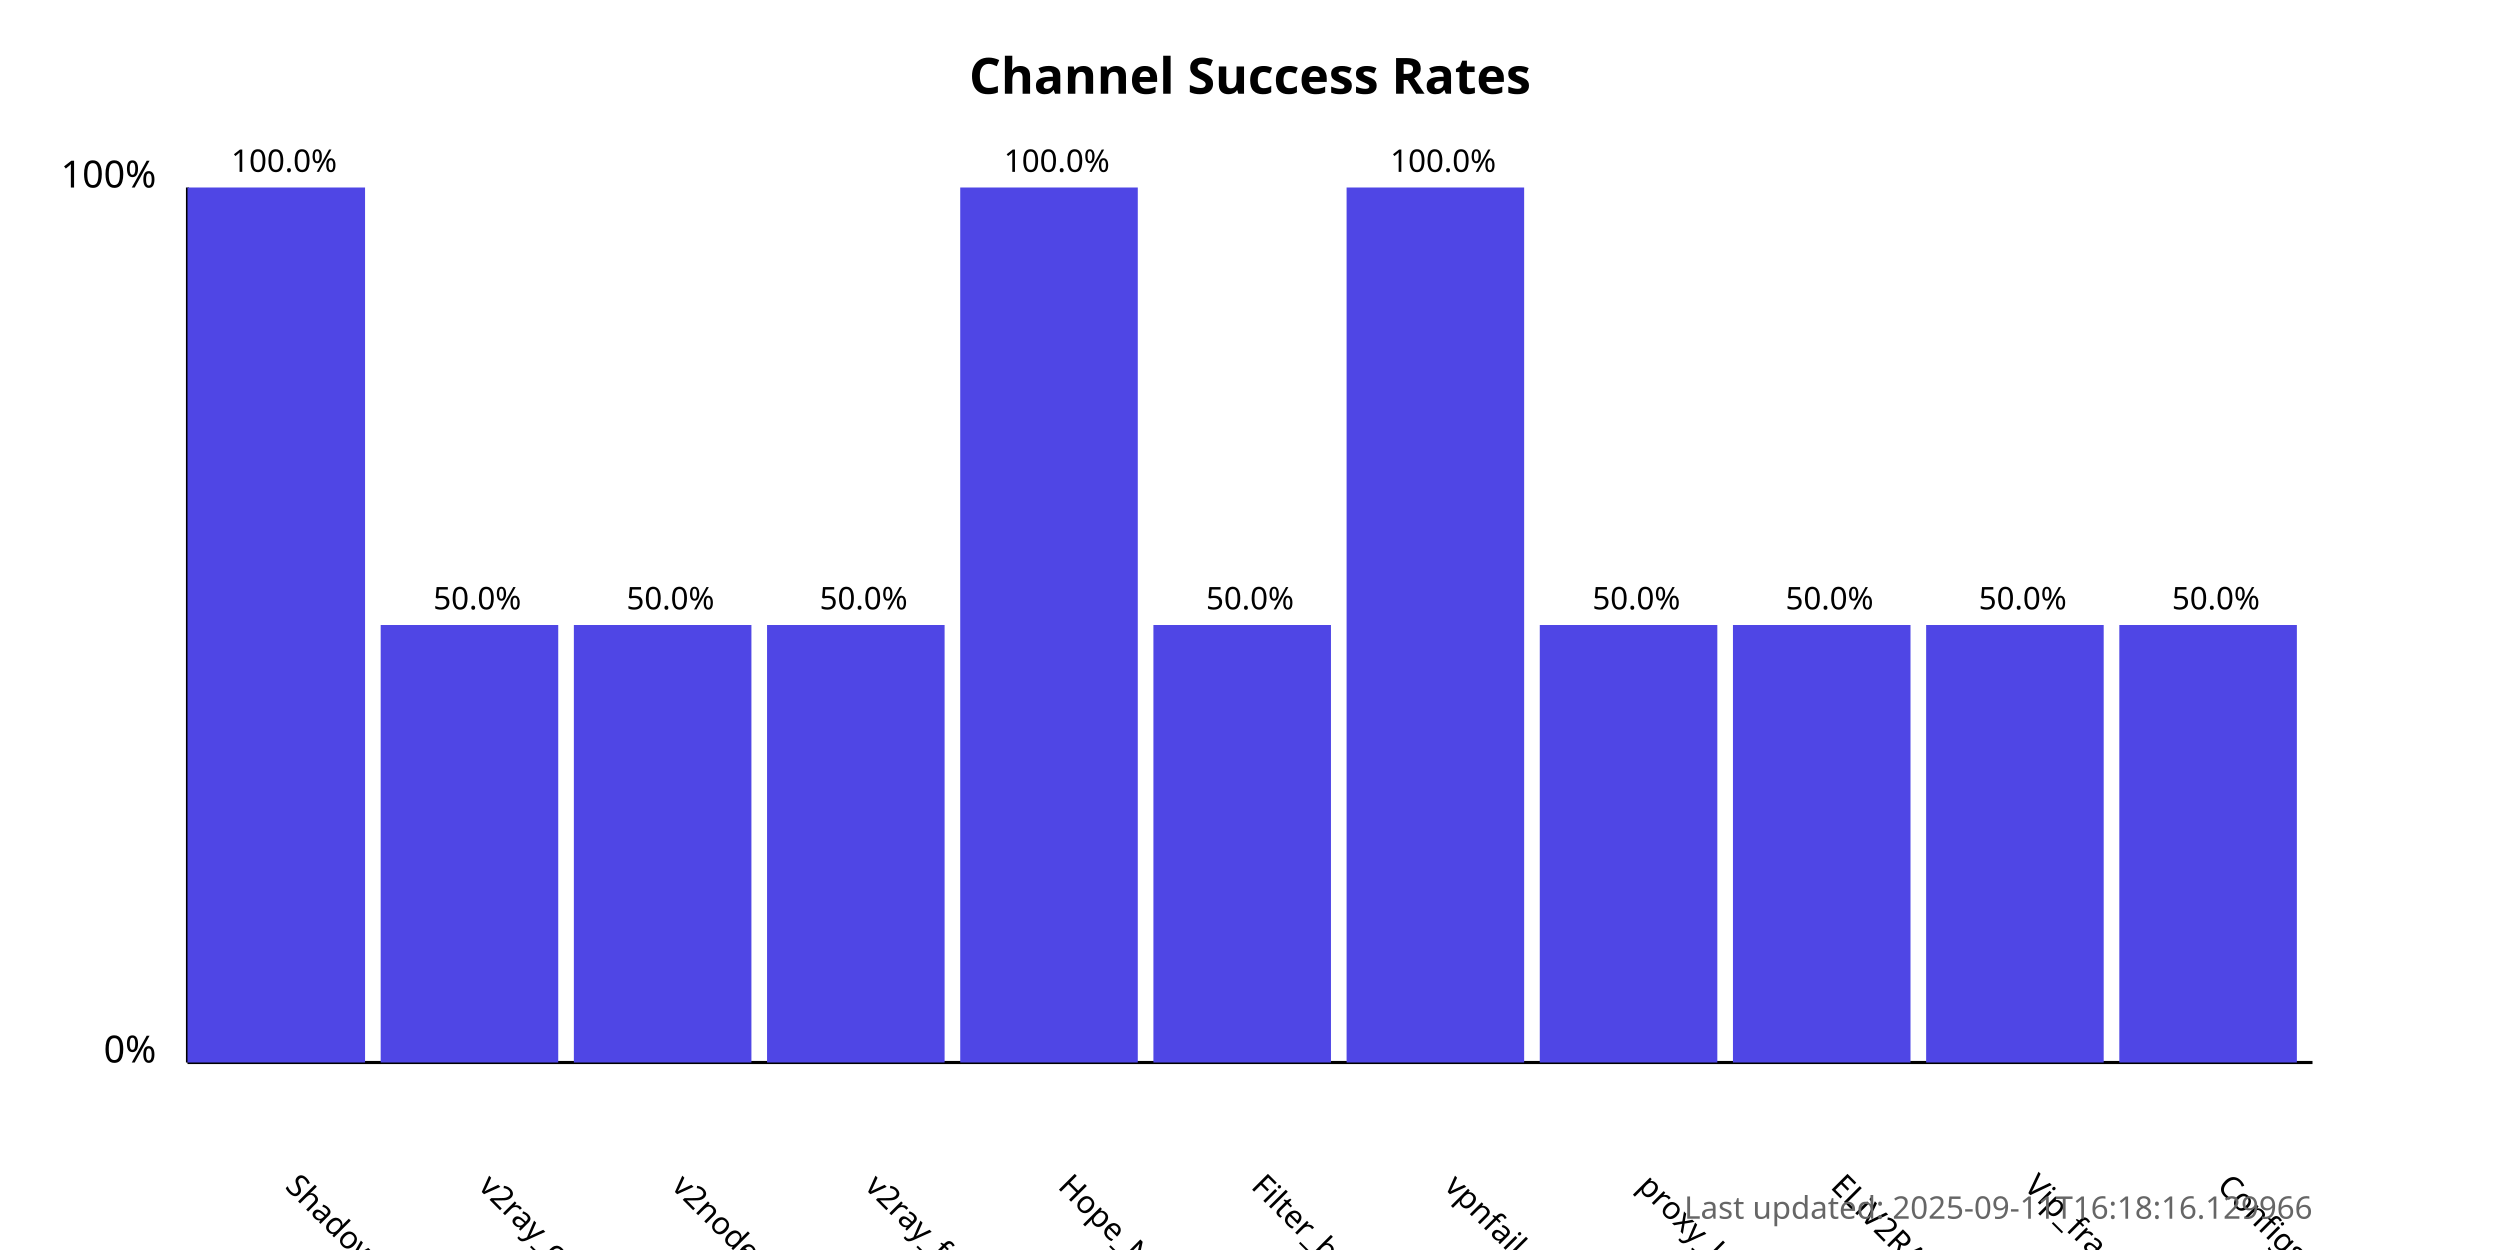
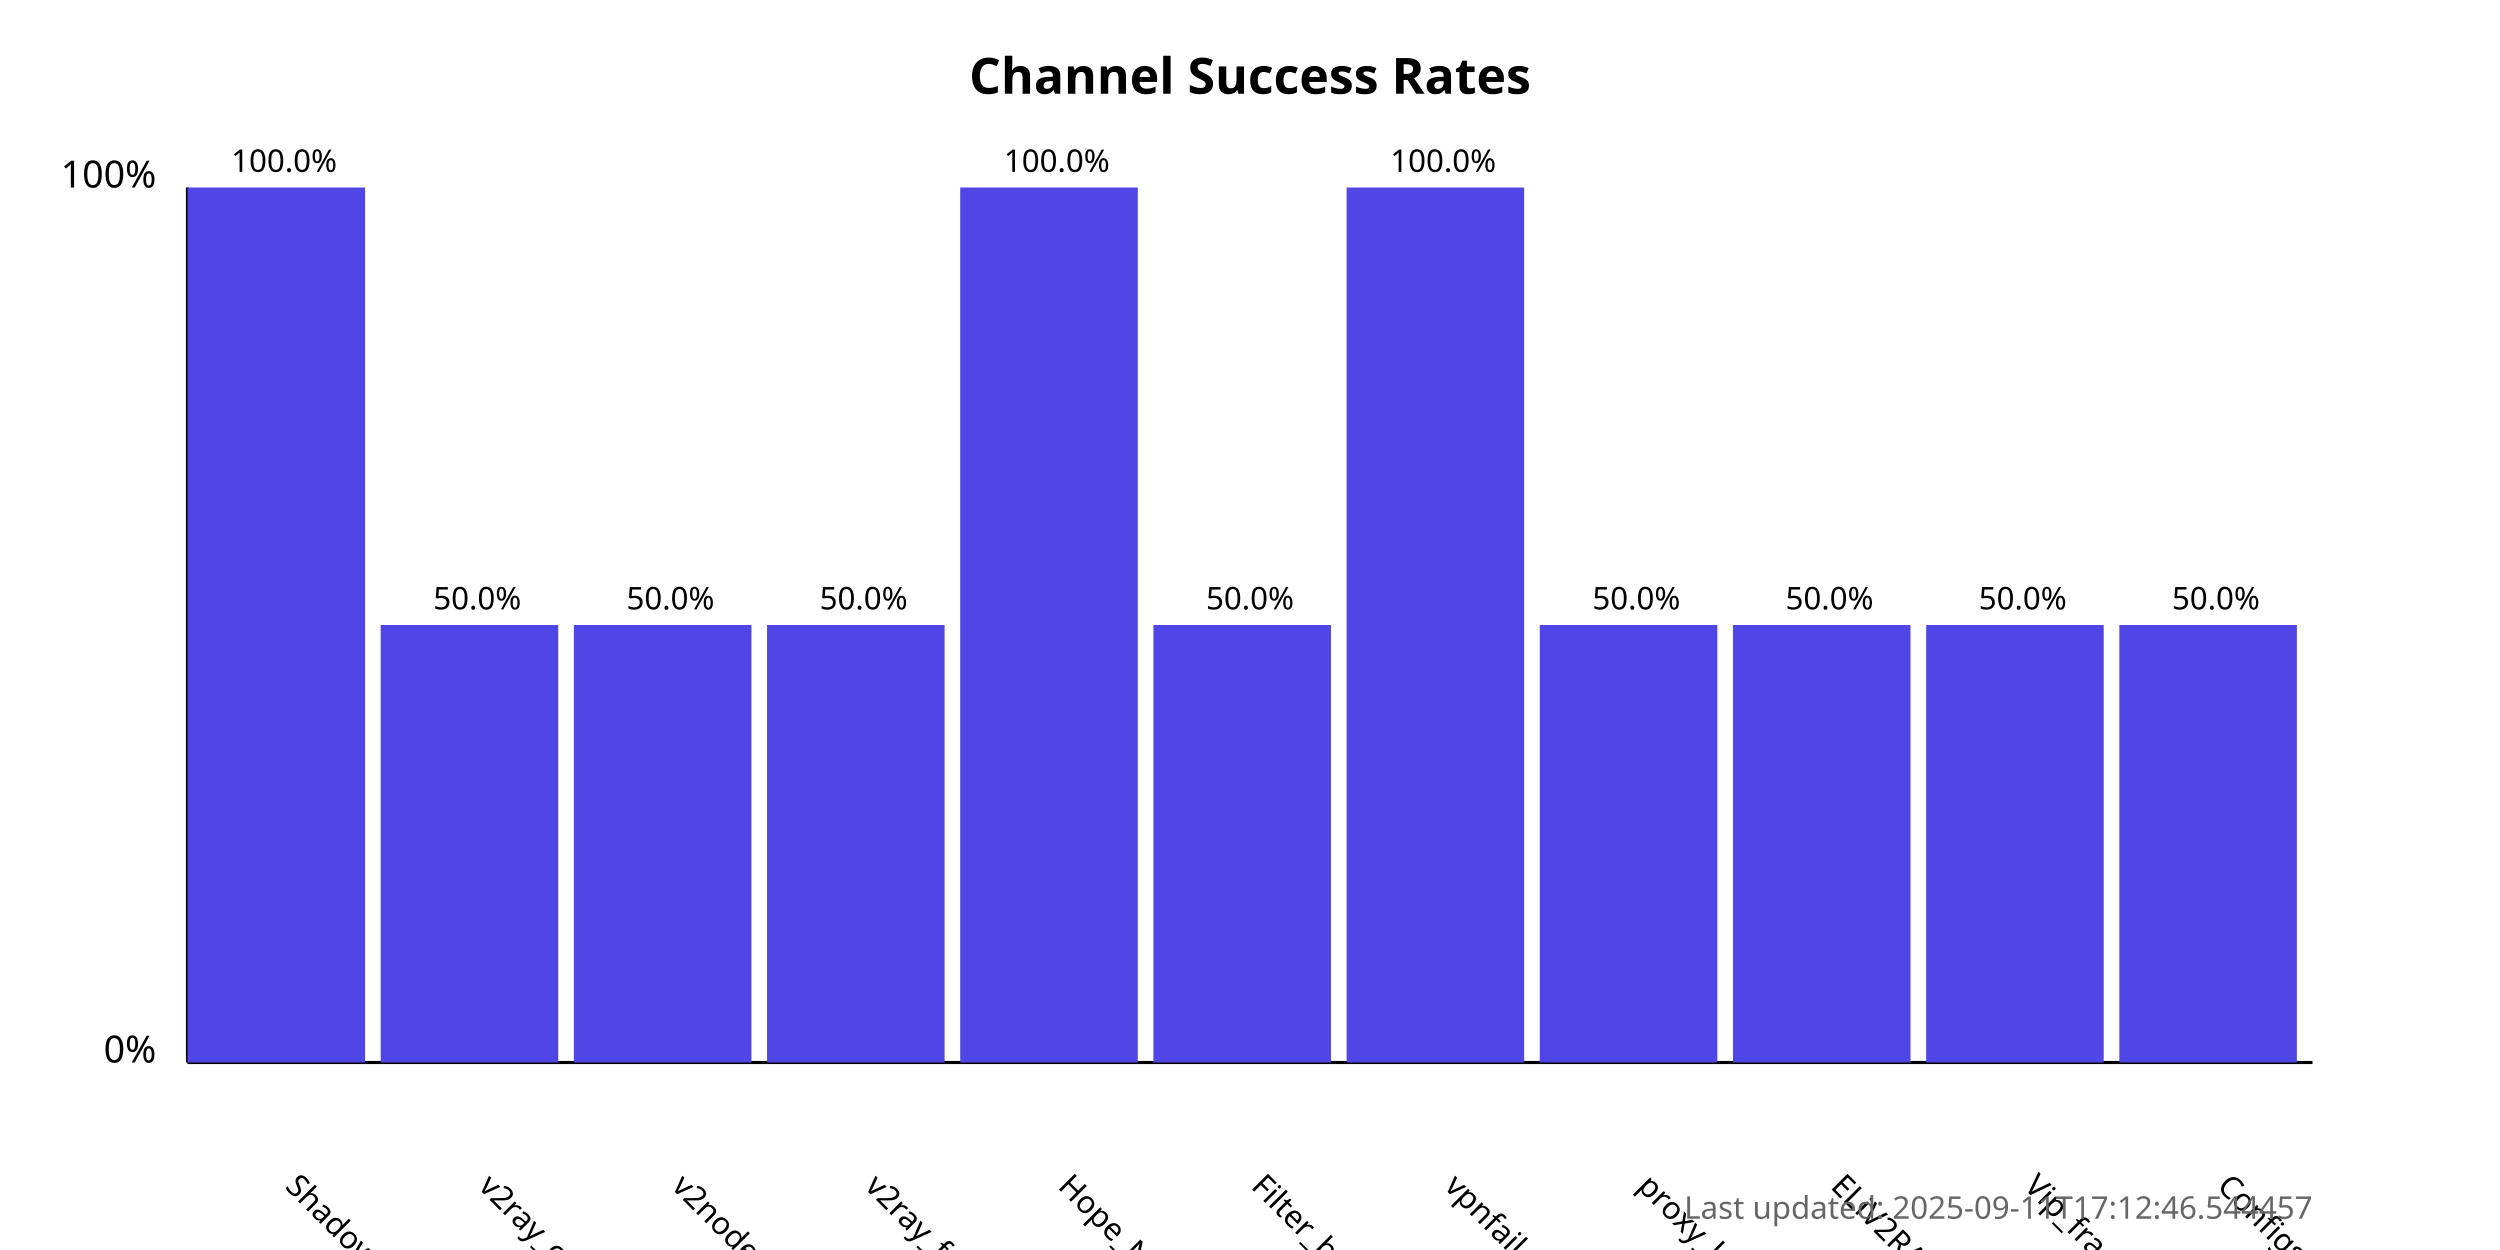
<svg xmlns="http://www.w3.org/2000/svg" width="800" height="400">
  <style>
            .chart-title { font: bold 16px sans-serif; }
            .axis-label { font: 12px sans-serif; }
            .tick-label { font: 10px sans-serif; }
            .bar { fill: #4f46e5; }
            .bar:hover { fill: #6366f1; }
            .timestamp { font: 10px sans-serif; fill: #666; }
        </style>
  <text x="400.0" y="30" text-anchor="middle" class="chart-title">
            Channel Success Rates
        </text>
  <line x1="60" y1="340" x2="60" y2="60" stroke="black" stroke-width="1" />
  <line x1="60" y1="340" x2="740" y2="340" stroke="black" stroke-width="1" />
  <text x="50" y="340" text-anchor="end" class="axis-label">0%</text>
  <text x="50" y="60" text-anchor="end" class="axis-label">100%</text>
  <g>
    <rect x="60" y="60.0" width="56.818" height="280.0" class="bar" />
    <text x="90.909" y="380" transform="rotate(45, 90.90909, 380)" text-anchor="start" class="tick-label">
                ShadowProxy66
            </text>
    <text x="90.909" y="55.0" text-anchor="middle" class="tick-label">
                100.0%
            </text>
  </g>
  <g>
    <rect x="121.818" y="200.0" width="56.818" height="140.0" class="bar" />
    <text x="152.727" y="380" transform="rotate(45, 152.7273, 380)" text-anchor="start" class="tick-label">
                v2ray_configs_pool
            </text>
    <text x="152.727" y="195.0" text-anchor="middle" class="tick-label">
                50.0%
            </text>
  </g>
  <g>
    <rect x="183.636" y="200.0" width="56.818" height="140.0" class="bar" />
    <text x="214.545" y="380" transform="rotate(45, 214.5455, 380)" text-anchor="start" class="tick-label">
                v2nodes
            </text>
    <text x="214.545" y="195.0" text-anchor="middle" class="tick-label">
                50.0%
            </text>
  </g>
  <g>
    <rect x="245.455" y="200.0" width="56.818" height="140.0" class="bar" />
    <text x="276.364" y="380" transform="rotate(45, 276.3636, 380)" text-anchor="start" class="tick-label">
                v2ray_free_conf
            </text>
    <text x="276.364" y="195.0" text-anchor="middle" class="tick-label">
                50.0%
            </text>
  </g>
  <g>
    <rect x="307.273" y="60.0" width="56.818" height="280.0" class="bar" />
    <text x="338.182" y="380" transform="rotate(45, 338.1818, 380)" text-anchor="start" class="tick-label">
                Hope_Net
            </text>
    <text x="338.182" y="55.0" text-anchor="middle" class="tick-label">
                100.0%
            </text>
  </g>
  <g>
    <rect x="369.091" y="200.0" width="56.818" height="140.0" class="bar" />
    <text x="400.0" y="380" transform="rotate(45, 400.0, 380)" text-anchor="start" class="tick-label">
                Filter_breaker
            </text>
    <text x="400.0" y="195.0" text-anchor="middle" class="tick-label">
                50.0%
            </text>
  </g>
  <g>
    <rect x="430.909" y="60.0" width="56.818" height="280.0" class="bar" />
    <text x="461.818" y="380" transform="rotate(45, 461.8182, 380)" text-anchor="start" class="tick-label">
                vpnfail_vless
            </text>
    <text x="461.818" y="55.0" text-anchor="middle" class="tick-label">
                100.0%
            </text>
  </g>
  <g>
    <rect x="492.727" y="200.0" width="56.818" height="140.0" class="bar" />
    <text x="523.636" y="380" transform="rotate(45, 523.6364, 380)" text-anchor="start" class="tick-label">
                proxy_kafee
            </text>
    <text x="523.636" y="195.0" text-anchor="middle" class="tick-label">
                50.0%
            </text>
  </g>
  <g>
    <rect x="554.545" y="200.0" width="56.818" height="140.0" class="bar" />
    <text x="585.455" y="380" transform="rotate(45, 585.4545, 380)" text-anchor="start" class="tick-label">
                ELiV2RAY
            </text>
    <text x="585.455" y="195.0" text-anchor="middle" class="tick-label">
                50.0%
            </text>
  </g>
  <g>
    <rect x="616.364" y="200.0" width="56.818" height="140.0" class="bar" />
    <text x="647.273" y="380" transform="rotate(45, 647.2727, 380)" text-anchor="start" class="tick-label">
                Vip_fragment_v2ray
            </text>
    <text x="647.273" y="195.0" text-anchor="middle" class="tick-label">
                50.0%
            </text>
  </g>
  <g>
    <rect x="678.182" y="200.0" width="56.818" height="140.0" class="bar" />
    <text x="709.091" y="380" transform="rotate(45, 709.0909, 380)" text-anchor="start" class="tick-label">
                ConfigsHubPlus
            </text>
    <text x="709.091" y="195.0" text-anchor="middle" class="tick-label">
                50.0%
            </text>
  </g>
  <text x="740" y="390" text-anchor="end" class="timestamp">
-             Last updated: 2025-09-11T16:18:16.129966
+             Last updated: 2025-09-11T17:12:46.544457
        </text>
</svg>
